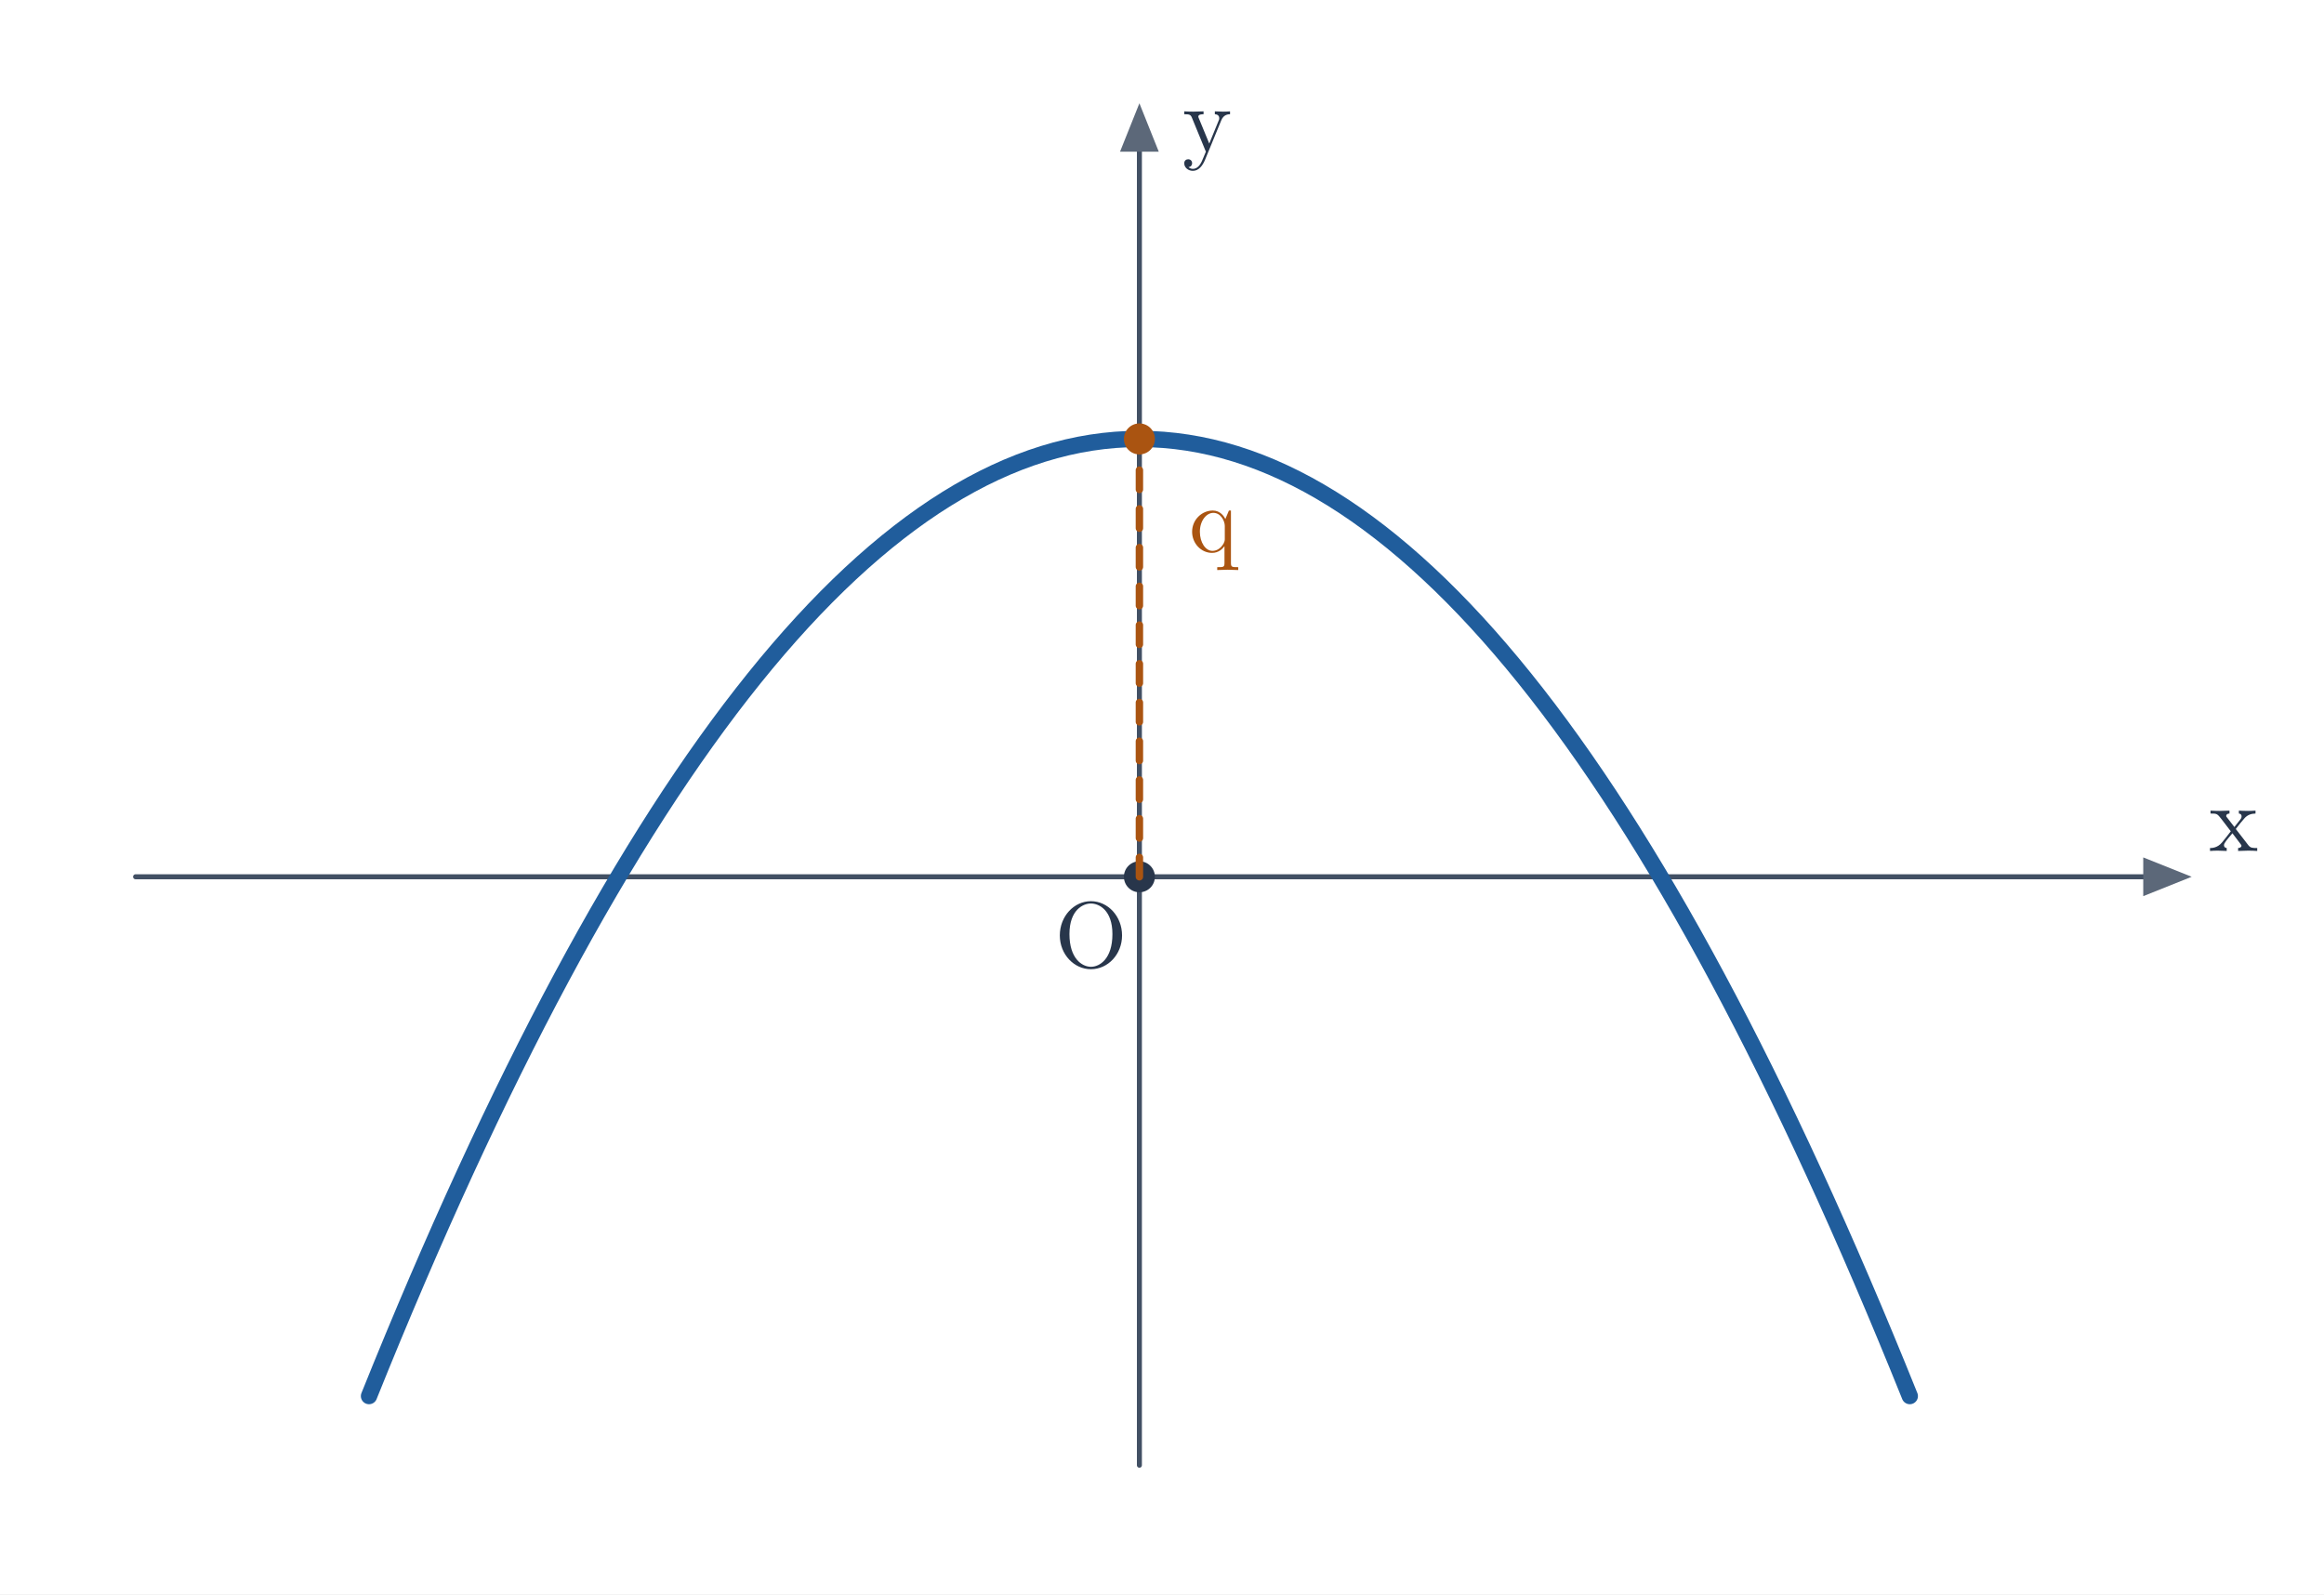
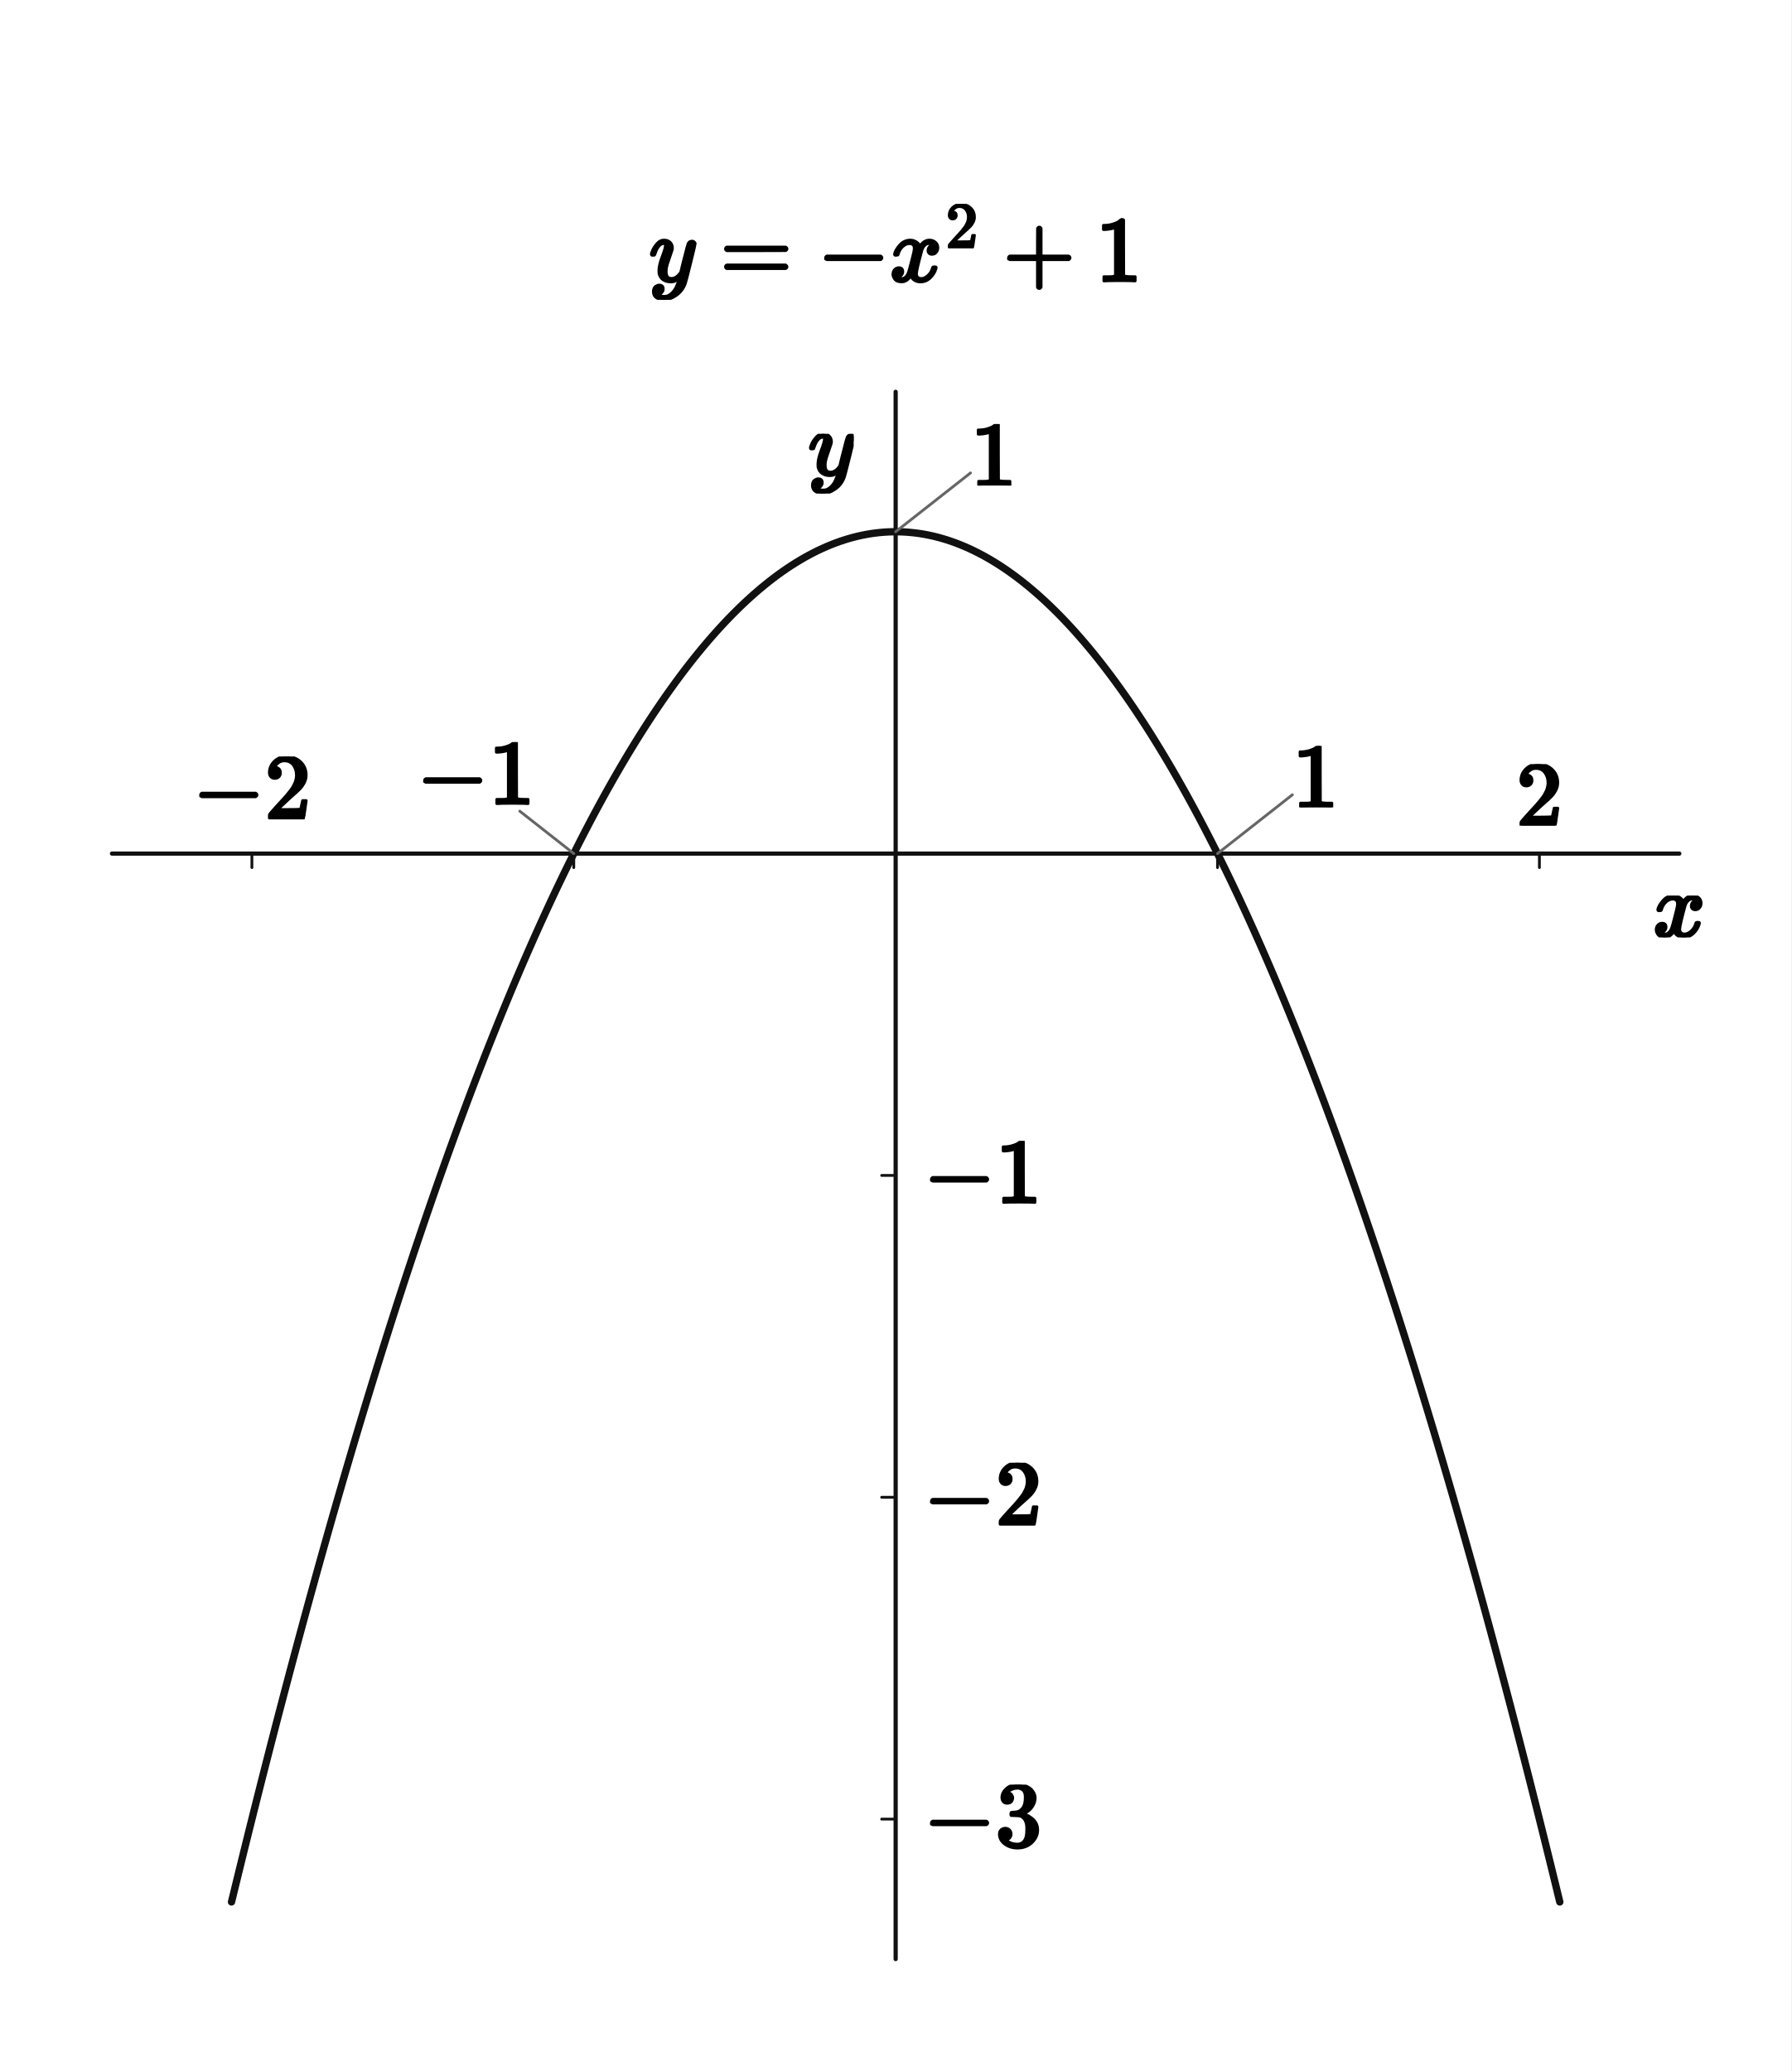
- <svg xmlns="http://www.w3.org/2000/svg" viewBox="0 0 720 494" width="720" height="494" role="img" aria-labelledby="title desc">
-   <rect width="720" height="494" fill="white" />
-   <line x1="42" y1="271.667" x2="670" y2="271.667" stroke="#425064" stroke-width="1.55" stroke-linecap="round" />
-   <polygon points="679,271.667 664,265.667 664,277.667" fill="#5c6879" />
-   <line x1="353" y1="454" x2="353" y2="39" stroke="#425064" stroke-width="1.55" stroke-linecap="round" />
-   <polygon points="353,32 347,47 359,47" fill="#5c6879" />
-   <text x="692" y="263.667" font-size="29" font-family="Malgun Gothic, Cambria Math, sans-serif" font-weight="600" fill="#28364b" text-anchor="middle">x</text>
-   <text x="374" y="47" font-size="29" font-family="Malgun Gothic, Cambria Math, sans-serif" font-weight="600" fill="#28364b" text-anchor="middle">y</text>
-   <path d="M 114.325 432.572 Q 353 -160.572 591.675 432.572" stroke="#205d9c" fill="none" stroke-width="5.05" stroke-linecap="round" />
-   <circle cx="353.000" cy="271.667" r="4.8" fill="#28364b" />
-   <text x="338" y="299.667" font-size="29" font-family="Malgun Gothic, Cambria Math, sans-serif" font-weight="600" fill="#28364b" text-anchor="middle">O</text>
-   <circle cx="353.000" cy="136.000" r="4.8" fill="#aa5411" />
-   <line x1="353" y1="271.667" x2="353" y2="136" stroke="#aa5411" stroke-width="2.3" stroke-linecap="round" stroke-dasharray="6 6" />
-   <text x="376" y="171" font-size="29" font-family="Malgun Gothic, Cambria Math, sans-serif" font-weight="600" fill="#aa5411" text-anchor="middle">q</text>
+ <svg xmlns="http://www.w3.org/2000/svg" viewBox="0 0 512 592" width="512" height="592" preserveAspectRatio="xMidYMid meet" role="img" aria-labelledby="visual-title visual-desc" data-engine-version="geometry-visual-v1" data-geometry-style-version="AP_GEOMETRY_PRINT_V1_0_DRAFT" data-geometry-preset="GEOMETRY_STANDARD" data-graph-style-version="AP_GRAPH_PRINT_V1_1_DRAFT" data-geometry-mode="COORDINATE_GEOMETRY_HYBRID" data-axis-scale-mode="EQUAL_UNIT" data-geometry-fact-hash="44136fa355b3678a1146ad16f7e8649e94fb4fc21fe77e8310c060f61caaff8a" data-visual-provenance="independent-facts-python" style="max-width:100%;height:auto;stroke-linejoin:round;stroke-linecap:round" data-publication-profile="fragment-publication-spike-v1" data-safe-margin="12">
+   <rect width="512" height="592" fill="#fff" />
+   <g data-layer="30">
+     <line id="x-axis" data-role="axis" stroke="#111" stroke-width="1.2" fill="none" data-axis="x" x1="32" y1="244" x2="480" y2="244" />
+   </g>
+   <g data-layer="30">
+     <line id="y-axis" data-role="axis" stroke="#111" stroke-width="1.2" fill="none" data-axis="y" x1="256" y1="560" x2="256" y2="112" />
+   </g>
+   <g data-layer="30">
+     <line id="model-x-unit" data-role="tick" stroke="#111" stroke-width="0.8" fill="none" data-axis="x" data-value="1" data-required-label-id="tick-x-1-label" x1="348" y1="244" x2="348" y2="248" />
+   </g>
+   <g data-layer="30">
+     <line id="model-y-unit" data-role="tick" stroke="#111" stroke-width="0.8" fill="none" data-axis="y" data-value="1" data-required-label-id="tick-y-1-label" x1="256" y1="152" x2="252" y2="152" />
+   </g>
+   <g data-layer="30">
+     <line id="tick-x--2" data-role="tick" stroke="#111" stroke-width="0.8" fill="none" data-axis="x" data-value="-2.0" data-required-label-id="tick-x--2-label" x1="72" y1="244" x2="72" y2="248" />
+   </g>
+   <g data-layer="30">
+     <line id="tick-x--1" data-role="tick" stroke="#111" stroke-width="0.8" fill="none" data-axis="x" data-value="-1.0" data-required-label-id="tick-x--1-label" x1="164" y1="244" x2="164" y2="248" />
+   </g>
+   <g data-layer="30">
+     <line id="tick-x-2" data-role="tick" stroke="#111" stroke-width="0.8" fill="none" data-axis="x" data-value="2.0" data-required-label-id="tick-x-2-label" x1="440" y1="244" x2="440" y2="248" />
+   </g>
+   <g data-layer="30">
+     <line id="tick-y--3" data-role="tick" stroke="#111" stroke-width="0.8" fill="none" data-axis="y" data-value="-3.0" data-required-label-id="tick-y--3-label" x1="256" y1="520" x2="252" y2="520" />
+   </g>
+   <g data-layer="30">
+     <line id="tick-y--2" data-role="tick" stroke="#111" stroke-width="0.8" fill="none" data-axis="y" data-value="-2.0" data-required-label-id="tick-y--2-label" x1="256" y1="428" x2="252" y2="428" />
+   </g>
+   <g data-layer="30">
+     <line id="tick-y--1" data-role="tick" stroke="#111" stroke-width="0.8" fill="none" data-axis="y" data-value="-1.0" data-required-label-id="tick-y--1-label" x1="256" y1="336" x2="252" y2="336" />
+   </g>
+   <g data-layer="40">
+     <polyline id="f-branch-0" data-role="curve" stroke="#111" stroke-width="2.1" fill="none" points="66.172,543.68 67.442,538.458 68.712,533.27 69.982,528.118 71.251,523.001 72.521,517.919 73.791,512.872 75.061,507.86 76.33,502.883 77.6,497.941 78.87,493.034 80.14,488.162 81.409,483.325 82.679,478.523 83.949,473.757 85.219,469.025 86.488,464.328 87.758,459.667 89.028,455.04 90.298,450.449 91.567,445.893 92.837,441.371 94.107,436.885 95.377,432.434 96.646,428.017 97.916,423.636 99.186,419.29 100.456,414.979 101.725,410.703 102.995,406.462 104.265,402.256 105.535,398.085 106.804,393.95 108.074,389.849 109.344,385.783 110.614,381.752 111.883,377.757 113.153,373.796 114.423,369.871 115.693,365.98 116.962,362.125 118.232,358.304 119.502,354.519 120.772,350.769 122.041,347.054 123.311,343.373 124.581,339.728 125.851,336.118 127.12,332.543 128.39,329.003 129.66,325.498 130.93,322.028 132.199,318.594 133.469,315.194 134.739,311.829 136.009,308.499 137.278,305.205 138.548,301.945 139.818,298.721 141.088,295.531 142.357,292.377 143.627,289.257 144.897,286.173 146.167,283.124 147.436,280.109 148.706,277.13 149.976,274.186 151.246,271.277 152.515,268.403 153.785,265.564 155.055,262.76 156.325,259.991 157.594,257.257 158.864,254.559 160.134,251.895 161.404,249.266 162.673,246.672 163.943,244.114 164,244 165.213,241.59 166.483,239.102 167.752,236.648 169.022,234.23 170.292,231.847 171.562,229.498 172.831,227.185 174.101,224.907 175.371,222.664 176.641,220.456 177.91,218.283 179.18,216.145 180.45,214.042 181.72,211.974 182.989,209.941 184.259,207.943 185.529,205.98 186.799,204.053 188.068,202.16 189.338,200.302 190.608,198.48 191.878,196.692 193.147,194.94 194.417,193.222 195.687,191.54 196.957,189.893 198.226,188.28 199.496,186.703 200.766,185.161 202.036,183.654 203.305,182.182 204.575,180.745 205.845,179.343 207.115,177.976 208.384,176.644 209.654,175.347 210.924,174.085 212.194,172.859 213.463,171.667 214.733,170.51 216.003,169.389 217.273,168.302 218.542,167.251 219.812,166.234 221.082,165.253 222.352,164.307 223.621,163.395 224.891,162.519 226.161,161.678 227.431,160.872 228.7,160.101 229.97,159.365 231.24,158.664 232.51,157.998 233.779,157.367 235.049,156.771 236.319,156.21 237.589,155.685 238.858,155.194 240.128,154.738 241.398,154.318 242.668,153.932 243.937,153.582 245.207,153.266 246.477,152.986 247.747,152.74 249.016,152.53 250.286,152.355 251.556,152.215 252.826,152.11 254.095,152.039 255.365,152.004 256,152 256.635,152.004 257.905,152.039 259.174,152.11 260.444,152.215 261.714,152.355 262.984,152.53 264.253,152.74 265.523,152.986 266.793,153.266 268.063,153.582 269.332,153.932 270.602,154.318 271.872,154.738 273.142,155.194 274.411,155.685 275.681,156.21 276.951,156.771 278.221,157.367 279.49,157.998 280.76,158.664 282.03,159.365 283.3,160.101 284.569,160.872 285.839,161.678 287.109,162.519 288.379,163.395 289.648,164.307 290.918,165.253 292.188,166.234 293.458,167.251 294.727,168.302 295.997,169.389 297.267,170.51 298.537,171.667 299.806,172.859 301.076,174.085 302.346,175.347 303.616,176.644 304.885,177.976 306.155,179.343 307.425,180.745 308.695,182.182 309.964,183.654 311.234,185.161 312.504,186.703 313.774,188.28 315.043,189.893 316.313,191.54 317.583,193.222 318.853,194.94 320.122,196.692 321.392,198.48 322.662,200.302 323.932,202.16 325.201,204.053 326.471,205.98 327.741,207.943 329.011,209.941 330.28,211.974 331.55,214.042 332.82,216.145 334.09,218.283 335.359,220.456 336.629,222.664 337.899,224.907 339.169,227.185 340.438,229.498 341.708,231.847 342.978,234.23 344.248,236.648 345.517,239.102 346.787,241.59 348,244 348.057,244.114 349.327,246.672 350.596,249.266 351.866,251.895 353.136,254.559 354.406,257.257 355.675,259.991 356.945,262.76 358.215,265.564 359.485,268.403 360.754,271.277 362.024,274.186 363.294,277.13 364.564,280.109 365.833,283.124 367.103,286.173 368.373,289.257 369.643,292.377 370.912,295.531 372.182,298.721 373.452,301.945 374.722,305.205 375.991,308.499 377.261,311.829 378.531,315.194 379.801,318.594 381.07,322.028 382.34,325.498 383.61,329.003 384.88,332.543 386.149,336.118 387.419,339.728 388.689,343.373 389.959,347.054 391.228,350.769 392.498,354.519 393.768,358.304 395.038,362.125 396.307,365.98 397.577,369.871 398.847,373.796 400.117,377.757 401.386,381.752 402.656,385.783 403.926,389.849 405.196,393.95 406.465,398.085 407.735,402.256 409.005,406.462 410.275,410.703 411.544,414.979 412.814,419.29 414.084,423.636 415.354,428.017 416.623,432.434 417.893,436.885 419.163,441.371 420.433,445.893 421.702,450.449 422.972,455.04 424.242,459.667 425.512,464.328 426.781,469.025 428.051,473.757 429.321,478.523 430.591,483.325 431.86,488.162 433.13,493.034 434.4,497.941 435.67,502.883 436.939,507.86 438.209,512.872 439.479,517.919 440.749,523.001 442.018,528.118 443.288,533.27 444.558,538.458 445.828,543.68" />
+   </g>
+   <g data-layer="85">
+     <line id="tick-x--1-label-owner-leader" data-role="leader" data-owner-label="tick-x--1-label" data-tick-owner="tick-x--1" data-tick-axis="x" data-tick-value="-1.0" x1="164" y1="244" x2="148.566" y2="231.874" stroke="#666" stroke-width="0.8" fill="none" />
+   </g>
+   <g data-layer="85">
+     <line id="tick-x-1-label-owner-leader" data-role="leader" data-owner-label="tick-x-1-label" data-tick-owner="model-x-unit" data-tick-axis="x" data-tick-value="1.0" x1="348" y1="244" x2="369.4" y2="227.186" stroke="#666" stroke-width="0.8" fill="none" />
+   </g>
+   <g data-layer="85">
+     <line id="tick-y-1-label-owner-leader" data-role="leader" data-owner-label="tick-y-1-label" data-tick-owner="model-y-unit" data-tick-axis="y" data-tick-value="1.0" x1="256" y1="152" x2="277.4" y2="135.186" stroke="#666" stroke-width="0.8" fill="none" />
+   </g>
+   <g data-layer="90">
+     <g id="tick-x--1-label" data-label-kind="TICK_LABEL" data-visual-role="tick-label" data-priority="0" data-font-px="26.4" data-owner="tick-x--1" data-fragment-sha="sha256:0700bbeaee8a9c675d9f3e41a99e362491376e691618edde8caf3f511c637094" data-tick-owner="tick-x--1" data-tick-axis="x" data-tick-value="-1.0" data-tick-display-value="−1" data-tick-source-x="164" data-tick-source-y="244" data-tick-callout="TICK_LABEL_OWNER_LEADER_v1" transform="translate(119.1304 212.1264)">
+       <svg width="33.739" height="19.747" viewBox="0 0 33.739 19.747" data-outline-width="33.7392" data-outline-height="19.7472" id="lb-61230d846dd6284c8ee19fb22f59e40c82e9efbe3f06bd9b47983b5f3dcc48c8" data-owner="tick-x--1" data-fact-role="DERIVED_INTERMEDIATE">
+         <g data-outline-units-per-em="1000" transform="translate(0 17.5824) scale(0.0264)">
+           <g stroke="currentColor" fill="currentColor" stroke-width="30" transform="scale(1,-1)">
+             <g data-mml-node="math">
+               <g data-mml-node="mo">
+                 <path data-c="2212" d="M84 237T84 250T98 270H679Q694 262 694 250T679 230H98Q84 237 84 250Z" />
+               </g>
+               <g data-mml-node="mn" transform="translate(778,0)">
+                 <path data-c="31" d="M213 578L200 573Q186 568 160 563T102 556H83V602H102Q149 604 189 617T245 641T273 663Q275 666 285 666Q294 666 302 660V361L303 61Q310 54 315 52T339 48T401 46H427V0H416Q395 3 257 3Q121 3 100 0H88V46H114Q136 46 152 46T177 47T193 50T201 52T207 57T213 61V578Z" />
+               </g>
+             </g>
+           </g>
+         </g>
+       </svg>
+     </g>
+   </g>
+   <g data-layer="90">
+     <g id="tick-x--2-label" data-label-kind="TICK_LABEL" data-visual-role="tick-label" data-priority="0" data-font-px="26.4" data-owner="tick-x--2" data-fragment-sha="sha256:bbb60b83b70015a5fd85c88a6df55f32cdb60126e4af264d0a049431ca4875f9" data-tick-owner="tick-x--2" data-tick-axis="x" data-tick-value="-2.0" data-tick-display-value="−2" data-tick-source-x="72" data-tick-source-y="244" transform="translate(55.1304 216.2528)">
+       <svg width="33.739" height="19.747" viewBox="0 0 33.739 19.747" data-outline-width="33.7392" data-outline-height="19.7472" id="lb-6233b4f57ede00dc06e43d8e10ea0f9c4eb12fc8550cf1651cc9aa339474ae8e" data-owner="tick-x--2" data-fact-role="DERIVED_INTERMEDIATE">
+         <g data-outline-units-per-em="1000" transform="translate(0 17.5824) scale(0.0264)">
+           <g stroke="currentColor" fill="currentColor" stroke-width="30" transform="scale(1,-1)">
+             <g data-mml-node="math">
+               <g data-mml-node="mo">
+                 <path data-c="2212" d="M84 237T84 250T98 270H679Q694 262 694 250T679 230H98Q84 237 84 250Z" />
+               </g>
+               <g data-mml-node="mn" transform="translate(778,0)">
+                 <path data-c="32" d="M109 429Q82 429 66 447T50 491Q50 562 103 614T235 666Q326 666 387 610T449 465Q449 422 429 383T381 315T301 241Q265 210 201 149L142 93L218 92Q375 92 385 97Q392 99 409 186V189H449V186Q448 183 436 95T421 3V0H50V19V31Q50 38 56 46T86 81Q115 113 136 137Q145 147 170 174T204 211T233 244T261 278T284 308T305 340T320 369T333 401T340 431T343 464Q343 527 309 573T212 619Q179 619 154 602T119 569T109 550Q109 549 114 549Q132 549 151 535T170 489Q170 464 154 447T109 429Z" />
+               </g>
+             </g>
+           </g>
+         </g>
+       </svg>
+     </g>
+   </g>
+   <g data-layer="90">
+     <g id="tick-x-1-label" data-label-kind="TICK_LABEL" data-visual-role="tick-label" data-priority="0" data-font-px="26.4" data-owner="model-x-unit" data-fragment-sha="sha256:21a6ee12ac43d7c3de9c6107c44af96c5c9d23699a2991202bc33e5368349305" data-tick-owner="model-x-unit" data-tick-axis="x" data-tick-value="1.0" data-tick-display-value="1" data-tick-source-x="348" data-tick-source-y="244" data-tick-callout="TICK_LABEL_OWNER_LEADER_v1" transform="translate(369.4 213.2088)">
+       <svg width="13.2" height="17.582" viewBox="0 0 13.2 17.582" data-outline-width="13.2" data-outline-height="17.582399999999996" id="lb-b91ceeee29c99f2f2ff1b7301bcd4da19cbb15ae78a71f27e25a789453e4fbf6" data-owner="model-x-unit" data-fact-role="DERIVED_INTERMEDIATE">
+         <g data-outline-units-per-em="1000" transform="translate(0 17.5824) scale(0.0264)">
+           <g stroke="currentColor" fill="currentColor" stroke-width="30" transform="scale(1,-1)">
+             <g data-mml-node="math">
+               <g data-mml-node="mn">
+                 <path data-c="31" d="M213 578L200 573Q186 568 160 563T102 556H83V602H102Q149 604 189 617T245 641T273 663Q275 666 285 666Q294 666 302 660V361L303 61Q310 54 315 52T339 48T401 46H427V0H416Q395 3 257 3Q121 3 100 0H88V46H114Q136 46 152 46T177 47T193 50T201 52T207 57T213 61V578Z" />
+               </g>
+             </g>
+           </g>
+         </g>
+       </svg>
+     </g>
+   </g>
+   <g data-layer="90">
+     <g id="tick-x-2-label" data-label-kind="TICK_LABEL" data-visual-role="tick-label" data-priority="0" data-font-px="26.4" data-owner="tick-x-2" data-fragment-sha="sha256:400777ccc06319d377239e2e3959670dd53ffbe426b085a0a7386f1104b257b9" data-tick-owner="tick-x-2" data-tick-axis="x" data-tick-value="2.0" data-tick-display-value="2" data-tick-source-x="440" data-tick-source-y="244" transform="translate(433.4 218.4176)">
+       <svg width="13.2" height="17.582" viewBox="0 0 13.2 17.582" data-outline-width="13.2" data-outline-height="17.582399999999996" id="lb-f1a7316afbfc529b6f911dbaca4a309be7c1705fb3727a459cb281df613faac2" data-owner="tick-x-2" data-fact-role="DERIVED_INTERMEDIATE">
+         <g data-outline-units-per-em="1000" transform="translate(0 17.5824) scale(0.0264)">
+           <g stroke="currentColor" fill="currentColor" stroke-width="30" transform="scale(1,-1)">
+             <g data-mml-node="math">
+               <g data-mml-node="mn">
+                 <path data-c="32" d="M109 429Q82 429 66 447T50 491Q50 562 103 614T235 666Q326 666 387 610T449 465Q449 422 429 383T381 315T301 241Q265 210 201 149L142 93L218 92Q375 92 385 97Q392 99 409 186V189H449V186Q448 183 436 95T421 3V0H50V19V31Q50 38 56 46T86 81Q115 113 136 137Q145 147 170 174T204 211T233 244T261 278T284 308T305 340T320 369T333 401T340 431T343 464Q343 527 309 573T212 619Q179 619 154 602T119 569T109 550Q109 549 114 549Q132 549 151 535T170 489Q170 464 154 447T109 429Z" />
+               </g>
+             </g>
+           </g>
+         </g>
+       </svg>
+     </g>
+   </g>
+   <g data-layer="90">
+     <g id="tick-y--1-label" data-label-kind="TICK_LABEL" data-visual-role="tick-label" data-priority="0" data-font-px="26.4" data-owner="tick-y--1" data-fragment-sha="sha256:6fb63a533fd37caf81e0fed355348e5eb7631ff0d91ab731997d8a62914a52dd" data-tick-owner="tick-y--1" data-tick-axis="y" data-tick-value="-1.0" data-tick-display-value="−1" data-tick-source-x="256" data-tick-source-y="336" transform="translate(264 326.1264)">
+       <svg width="33.739" height="19.747" viewBox="0 0 33.739 19.747" data-outline-width="33.7392" data-outline-height="19.7472" id="lb-bbf556d2905b2476739e4b13ca4848147bf01b2229439ab01b0ce272737b7201" data-owner="tick-y--1" data-fact-role="DERIVED_INTERMEDIATE">
+         <g data-outline-units-per-em="1000" transform="translate(0 17.5824) scale(0.0264)">
+           <g stroke="currentColor" fill="currentColor" stroke-width="30" transform="scale(1,-1)">
+             <g data-mml-node="math">
+               <g data-mml-node="mo">
+                 <path data-c="2212" d="M84 237T84 250T98 270H679Q694 262 694 250T679 230H98Q84 237 84 250Z" />
+               </g>
+               <g data-mml-node="mn" transform="translate(778,0)">
+                 <path data-c="31" d="M213 578L200 573Q186 568 160 563T102 556H83V602H102Q149 604 189 617T245 641T273 663Q275 666 285 666Q294 666 302 660V361L303 61Q310 54 315 52T339 48T401 46H427V0H416Q395 3 257 3Q121 3 100 0H88V46H114Q136 46 152 46T177 47T193 50T201 52T207 57T213 61V578Z" />
+               </g>
+             </g>
+           </g>
+         </g>
+       </svg>
+     </g>
+   </g>
+   <g data-layer="90">
+     <g id="tick-y--2-label" data-label-kind="TICK_LABEL" data-visual-role="tick-label" data-priority="0" data-font-px="26.4" data-owner="tick-y--2" data-fragment-sha="sha256:10f4ad25fc71cfdaee232d7213589b1801bbf9ae45cb13af1715a4cf478abadd" data-tick-owner="tick-y--2" data-tick-axis="y" data-tick-value="-2.0" data-tick-display-value="−2" data-tick-source-x="256" data-tick-source-y="428" transform="translate(264 418.1264)">
+       <svg width="33.739" height="19.747" viewBox="0 0 33.739 19.747" data-outline-width="33.7392" data-outline-height="19.7472" id="lb-f90f2be794b9abab11fb3a65ee5d17495a9df934c57892832b672d6ddc81f71f" data-owner="tick-y--2" data-fact-role="DERIVED_INTERMEDIATE">
+         <g data-outline-units-per-em="1000" transform="translate(0 17.5824) scale(0.0264)">
+           <g stroke="currentColor" fill="currentColor" stroke-width="30" transform="scale(1,-1)">
+             <g data-mml-node="math">
+               <g data-mml-node="mo">
+                 <path data-c="2212" d="M84 237T84 250T98 270H679Q694 262 694 250T679 230H98Q84 237 84 250Z" />
+               </g>
+               <g data-mml-node="mn" transform="translate(778,0)">
+                 <path data-c="32" d="M109 429Q82 429 66 447T50 491Q50 562 103 614T235 666Q326 666 387 610T449 465Q449 422 429 383T381 315T301 241Q265 210 201 149L142 93L218 92Q375 92 385 97Q392 99 409 186V189H449V186Q448 183 436 95T421 3V0H50V19V31Q50 38 56 46T86 81Q115 113 136 137Q145 147 170 174T204 211T233 244T261 278T284 308T305 340T320 369T333 401T340 431T343 464Q343 527 309 573T212 619Q179 619 154 602T119 569T109 550Q109 549 114 549Q132 549 151 535T170 489Q170 464 154 447T109 429Z" />
+               </g>
+             </g>
+           </g>
+         </g>
+       </svg>
+     </g>
+   </g>
+   <g data-layer="90">
+     <g id="tick-y--3-label" data-label-kind="TICK_LABEL" data-visual-role="tick-label" data-priority="0" data-font-px="26.4" data-owner="tick-y--3" data-fragment-sha="sha256:0284cd501944ce1e973ee609a5f2bcd6ba3acac070f81cfdfc31dd39d3c52987" data-tick-owner="tick-y--3" data-tick-axis="y" data-tick-value="-3.0" data-tick-display-value="−3" data-tick-source-x="256" data-tick-source-y="520" transform="translate(264 510.1396)">
+       <svg width="33.739" height="19.721" viewBox="0 0 33.739 19.721" data-outline-width="33.7392" data-outline-height="19.7208" id="lb-661fd041829d15c9ed062a203cef9c80a4f91a275e623b4a78ad021a7a93f58d" data-owner="tick-y--3" data-fact-role="DERIVED_INTERMEDIATE">
+         <g data-outline-units-per-em="1000" transform="translate(0 17.556) scale(0.0264)">
+           <g stroke="currentColor" fill="currentColor" stroke-width="30" transform="scale(1,-1)">
+             <g data-mml-node="math">
+               <g data-mml-node="mo">
+                 <path data-c="2212" d="M84 237T84 250T98 270H679Q694 262 694 250T679 230H98Q84 237 84 250Z" />
+               </g>
+               <g data-mml-node="mn" transform="translate(778,0)">
+                 <path data-c="33" d="M127 463Q100 463 85 480T69 524Q69 579 117 622T233 665Q268 665 277 664Q351 652 390 611T430 522Q430 470 396 421T302 350L299 348Q299 347 308 345T337 336T375 315Q457 262 457 175Q457 96 395 37T238 -22Q158 -22 100 21T42 130Q42 158 60 175T105 193Q133 193 151 175T169 130Q169 119 166 110T159 94T148 82T136 74T126 70T118 67L114 66Q165 21 238 21Q293 21 321 74Q338 107 338 175V195Q338 290 274 322Q259 328 213 329L171 330L168 332Q166 335 166 348Q166 366 174 366Q202 366 232 371Q266 376 294 413T322 525V533Q322 590 287 612Q265 626 240 626Q208 626 181 615T143 592T132 580H135Q138 579 143 578T153 573T165 566T175 555T183 540T186 520Q186 498 172 481T127 463Z" />
+               </g>
+             </g>
+           </g>
+         </g>
+       </svg>
+     </g>
+   </g>
+   <g data-layer="90">
+     <g id="tick-y-1-label" data-label-kind="TICK_LABEL" data-visual-role="tick-label" data-priority="0" data-font-px="26.4" data-owner="model-y-unit" data-fragment-sha="sha256:3a13bfeb88e0ad62be9b2f782a30f75cef35ad21745cdc1bab92a5028fcad1a8" data-tick-owner="model-y-unit" data-tick-axis="y" data-tick-value="1.0" data-tick-display-value="1" data-tick-source-x="256" data-tick-source-y="152" data-tick-callout="TICK_LABEL_OWNER_LEADER_v1" transform="translate(277.4 121.2088)">
+       <svg width="13.2" height="17.582" viewBox="0 0 13.2 17.582" data-outline-width="13.2" data-outline-height="17.582399999999996" id="lb-28fe7186d8637eadb88ab211415dc8574beef44d9572a0dfe848242b5f748ad2" data-owner="model-y-unit" data-fact-role="DERIVED_INTERMEDIATE">
+         <g data-outline-units-per-em="1000" transform="translate(0 17.5824) scale(0.0264)">
+           <g stroke="currentColor" fill="currentColor" stroke-width="30" transform="scale(1,-1)">
+             <g data-mml-node="math">
+               <g data-mml-node="mn">
+                 <path data-c="31" d="M213 578L200 573Q186 568 160 563T102 556H83V602H102Q149 604 189 617T245 641T273 663Q275 666 285 666Q294 666 302 660V361L303 61Q310 54 315 52T339 48T401 46H427V0H416Q395 3 257 3Q121 3 100 0H88V46H114Q136 46 152 46T177 47T193 50T201 52T207 57T213 61V578Z" />
+               </g>
+             </g>
+           </g>
+         </g>
+       </svg>
+     </g>
+   </g>
+   <g data-layer="90">
+     <g id="formula" data-label-kind="EQUATION_LABEL" data-priority="2" data-font-px="26.4" data-owner="formula" data-fragment-sha="sha256:d843aae3743e7edf98b7a49a6d43271e7a2f22e18966fd9b3d77a0becf822d42" transform="translate(185.6097 58.28652)">
+       <svg width="140.781" height="27.427" viewBox="0 0 140.781 27.427" data-outline-width="140.78064" data-outline-height="27.426959999999998" id="lb-064cc417b6bebdd55b5e208c1463b94ba5b6a369873135acf90ff80b2e2cb276" data-owner="formula" data-fact-role="DERIVED_INTERMEDIATE">
+         <g data-outline-units-per-em="1000" transform="translate(0 22.01496) scale(0.0264)">
+           <g stroke="currentColor" fill="currentColor" stroke-width="30" transform="scale(1,-1)">
+             <g data-mml-node="math">
+               <g data-mml-node="mi">
+                 <path data-c="1D466" d="M21 287Q21 301 36 335T84 406T158 442Q199 442 224 419T250 355Q248 336 247 334Q247 331 231 288T198 191T182 105Q182 62 196 45T238 27Q261 27 281 38T312 61T339 94Q339 95 344 114T358 173T377 247Q415 397 419 404Q432 431 462 431Q475 431 483 424T494 412T496 403Q496 390 447 193T391 -23Q363 -106 294 -155T156 -205Q111 -205 77 -183T43 -117Q43 -95 50 -80T69 -58T89 -48T106 -45Q150 -45 150 -87Q150 -107 138 -122T115 -142T102 -147L99 -148Q101 -153 118 -160T152 -167H160Q177 -167 186 -165Q219 -156 247 -127T290 -65T313 -9T321 21L315 17Q309 13 296 6T270 -6Q250 -11 231 -11Q185 -11 150 11T104 82Q103 89 103 113Q103 170 138 262T173 379Q173 380 173 381Q173 390 173 393T169 400T158 404H154Q131 404 112 385T82 344T65 302T57 280Q55 278 41 278H27Q21 284 21 287Z" />
+               </g>
+               <g data-mml-node="mo" transform="translate(767.8,0)">
+                 <path data-c="3D" d="M56 347Q56 360 70 367H707Q722 359 722 347Q722 336 708 328L390 327H72Q56 332 56 347ZM56 153Q56 168 72 173H708Q722 163 722 153Q722 140 707 133H70Q56 140 56 153Z" />
+               </g>
+               <g data-mml-node="mo" transform="translate(1823.6,0)">
+                 <path data-c="2212" d="M84 237T84 250T98 270H679Q694 262 694 250T679 230H98Q84 237 84 250Z" />
+               </g>
+               <g data-mml-node="msup" transform="translate(2601.6,0)">
+                 <g data-mml-node="mi">
+                   <path data-c="1D465" d="M52 289Q59 331 106 386T222 442Q257 442 286 424T329 379Q371 442 430 442Q467 442 494 420T522 361Q522 332 508 314T481 292T458 288Q439 288 427 299T415 328Q415 374 465 391Q454 404 425 404Q412 404 406 402Q368 386 350 336Q290 115 290 78Q290 50 306 38T341 26Q378 26 414 59T463 140Q466 150 469 151T485 153H489Q504 153 504 145Q504 144 502 134Q486 77 440 33T333 -11Q263 -11 227 52Q186 -10 133 -10H127Q78 -10 57 16T35 71Q35 103 54 123T99 143Q142 143 142 101Q142 81 130 66T107 46T94 41L91 40Q91 39 97 36T113 29T132 26Q168 26 194 71Q203 87 217 139T245 247T261 313Q266 340 266 352Q266 380 251 392T217 404Q177 404 142 372T93 290Q91 281 88 280T72 278H58Q52 284 52 289Z" />
+                 </g>
+                 <g data-mml-node="TeXAtom" transform="translate(605,363) scale(0.707)" data-mjx-texclass="ORD">
+                   <g data-mml-node="mn">
+                     <path data-c="32" d="M109 429Q82 429 66 447T50 491Q50 562 103 614T235 666Q326 666 387 610T449 465Q449 422 429 383T381 315T301 241Q265 210 201 149L142 93L218 92Q375 92 385 97Q392 99 409 186V189H449V186Q448 183 436 95T421 3V0H50V19V31Q50 38 56 46T86 81Q115 113 136 137Q145 147 170 174T204 211T233 244T261 278T284 308T305 340T320 369T333 401T340 431T343 464Q343 527 309 573T212 619Q179 619 154 602T119 569T109 550Q109 549 114 549Q132 549 151 535T170 489Q170 464 154 447T109 429Z" />
+                   </g>
+                 </g>
+               </g>
+               <g data-mml-node="mo" transform="translate(3832.3,0)">
+                 <path data-c="2B" d="M56 237T56 250T70 270H369V420L370 570Q380 583 389 583Q402 583 409 568V270H707Q722 262 722 250T707 230H409V-68Q401 -82 391 -82H389H387Q375 -82 369 -68V230H70Q56 237 56 250Z" />
+               </g>
+               <g data-mml-node="mn" transform="translate(4832.6,0)">
+                 <path data-c="31" d="M213 578L200 573Q186 568 160 563T102 556H83V602H102Q149 604 189 617T245 641T273 663Q275 666 285 666Q294 666 302 660V361L303 61Q310 54 315 52T339 48T401 46H427V0H416Q395 3 257 3Q121 3 100 0H88V46H114Q136 46 152 46T177 47T193 50T201 52T207 57T213 61V578Z" />
+               </g>
+             </g>
+           </g>
+         </g>
+       </svg>
+     </g>
+   </g>
+   <g data-layer="90">
+     <g id="axis-x" data-label-kind="GRAPH_ANNOTATION" data-priority="4" data-font-px="26.4" data-owner="axis-x" data-fragment-sha="sha256:b82b5396615d084f8f7003219c31185208ba6b15e645f42c2afa62e76156958f" transform="translate(472.4496 256)">
+       <svg width="15.101" height="11.959" viewBox="0 0 15.101 11.959" data-outline-width="15.1008" data-outline-height="11.9592" id="lb-2a0839abb2dee0b623951659e507fec101d3873b51d25b851337eb31e44ae71d" data-owner="axis-x" data-fact-role="DERIVED_INTERMEDIATE">
+         <g data-outline-units-per-em="1000" transform="translate(0 11.6688) scale(0.0264)">
+           <g stroke="currentColor" fill="currentColor" stroke-width="30" transform="scale(1,-1)">
+             <g data-mml-node="math">
+               <g data-mml-node="mi">
+                 <path data-c="1D465" d="M52 289Q59 331 106 386T222 442Q257 442 286 424T329 379Q371 442 430 442Q467 442 494 420T522 361Q522 332 508 314T481 292T458 288Q439 288 427 299T415 328Q415 374 465 391Q454 404 425 404Q412 404 406 402Q368 386 350 336Q290 115 290 78Q290 50 306 38T341 26Q378 26 414 59T463 140Q466 150 469 151T485 153H489Q504 153 504 145Q504 144 502 134Q486 77 440 33T333 -11Q263 -11 227 52Q186 -10 133 -10H127Q78 -10 57 16T35 71Q35 103 54 123T99 143Q142 143 142 101Q142 81 130 66T107 46T94 41L91 40Q91 39 97 36T113 29T132 26Q168 26 194 71Q203 87 217 139T245 247T261 313Q266 340 266 352Q266 380 251 392T217 404Q177 404 142 372T93 290Q91 281 88 280T72 278H58Q52 284 52 289Z" />
+               </g>
+             </g>
+           </g>
+         </g>
+       </svg>
+     </g>
+   </g>
+   <g data-layer="90">
+     <g id="axis-y" data-label-kind="GRAPH_ANNOTATION" data-priority="4" data-font-px="26.4" data-owner="axis-y" data-fragment-sha="sha256:d934c4fa6b9c911eae1d49cc6e3d8666facd2abce4502802bb53c655c5d7ff10" transform="translate(231.064 124)">
+       <svg width="12.936" height="17.081" viewBox="0 0 12.936 17.081" data-outline-width="12.936" data-outline-height="17.0808" id="lb-5684d687f6dbf712df58e82d58d651eb4f61e7762d60590666ccf654f5ec2b8f" data-owner="axis-y" data-fact-role="DERIVED_INTERMEDIATE">
+         <g data-outline-units-per-em="1000" transform="translate(0 11.6688) scale(0.0264)">
+           <g stroke="currentColor" fill="currentColor" stroke-width="30" transform="scale(1,-1)">
+             <g data-mml-node="math">
+               <g data-mml-node="mi">
+                 <path data-c="1D466" d="M21 287Q21 301 36 335T84 406T158 442Q199 442 224 419T250 355Q248 336 247 334Q247 331 231 288T198 191T182 105Q182 62 196 45T238 27Q261 27 281 38T312 61T339 94Q339 95 344 114T358 173T377 247Q415 397 419 404Q432 431 462 431Q475 431 483 424T494 412T496 403Q496 390 447 193T391 -23Q363 -106 294 -155T156 -205Q111 -205 77 -183T43 -117Q43 -95 50 -80T69 -58T89 -48T106 -45Q150 -45 150 -87Q150 -107 138 -122T115 -142T102 -147L99 -148Q101 -153 118 -160T152 -167H160Q177 -167 186 -165Q219 -156 247 -127T290 -65T313 -9T321 21L315 17Q309 13 296 6T270 -6Q250 -11 231 -11Q185 -11 150 11T104 82Q103 89 103 113Q103 170 138 262T173 379Q173 380 173 381Q173 390 173 393T169 400T158 404H154Q131 404 112 385T82 344T65 302T57 280Q55 278 41 278H27Q21 284 21 287Z" />
+               </g>
+             </g>
+           </g>
+         </g>
+       </svg>
+     </g>
+   </g>
</svg>
